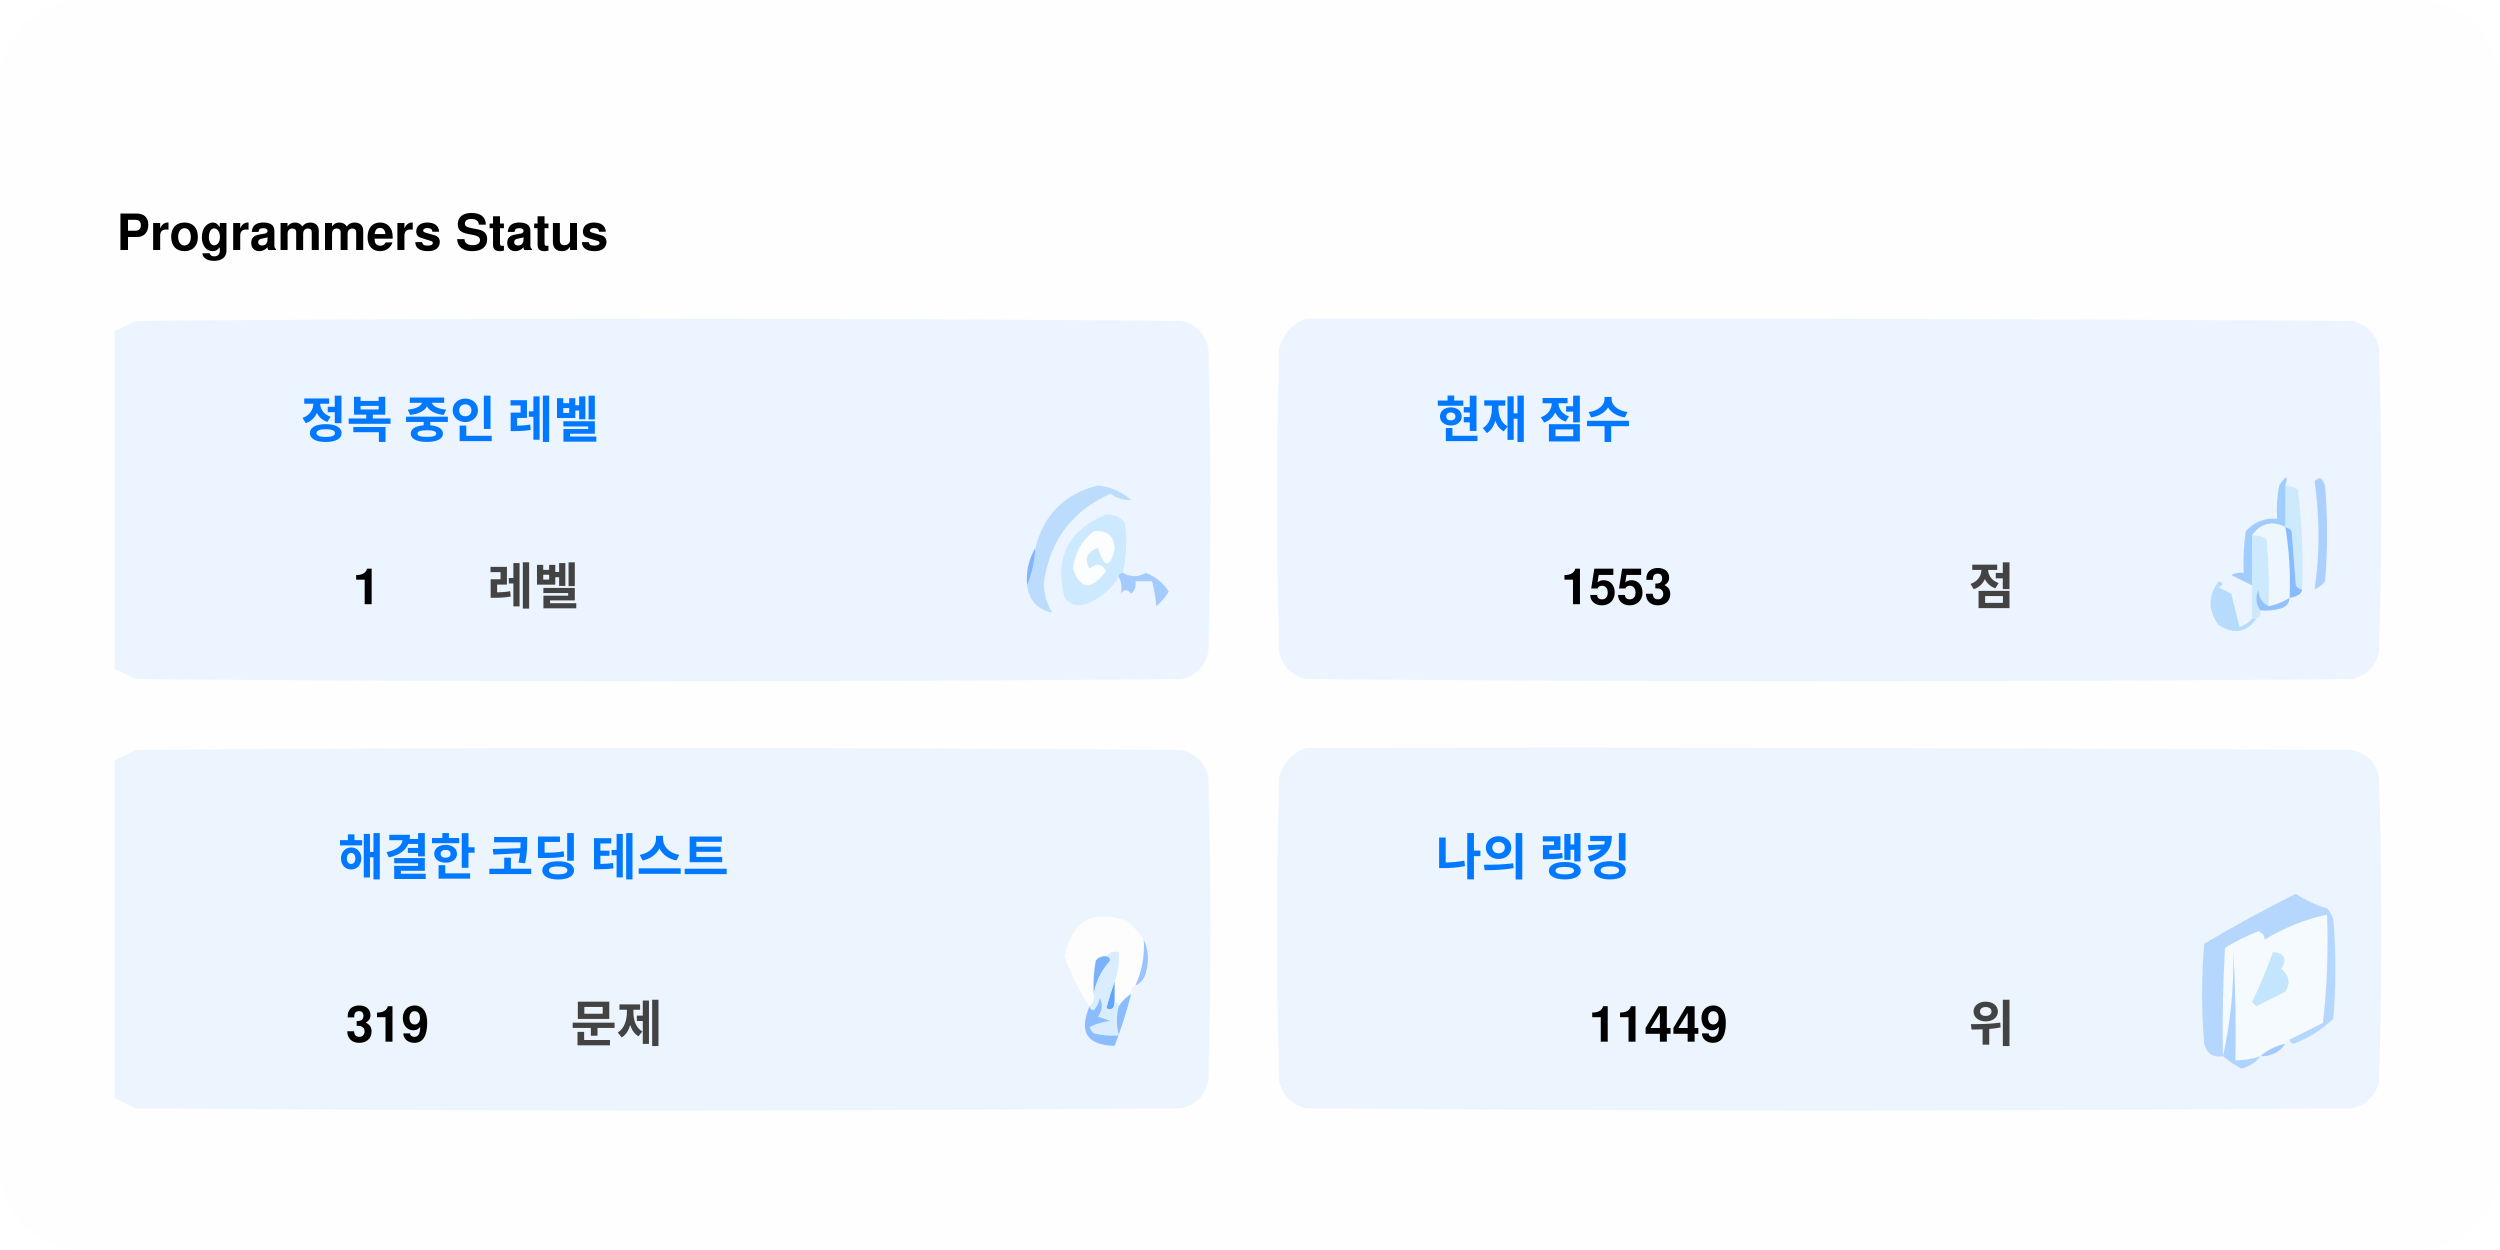
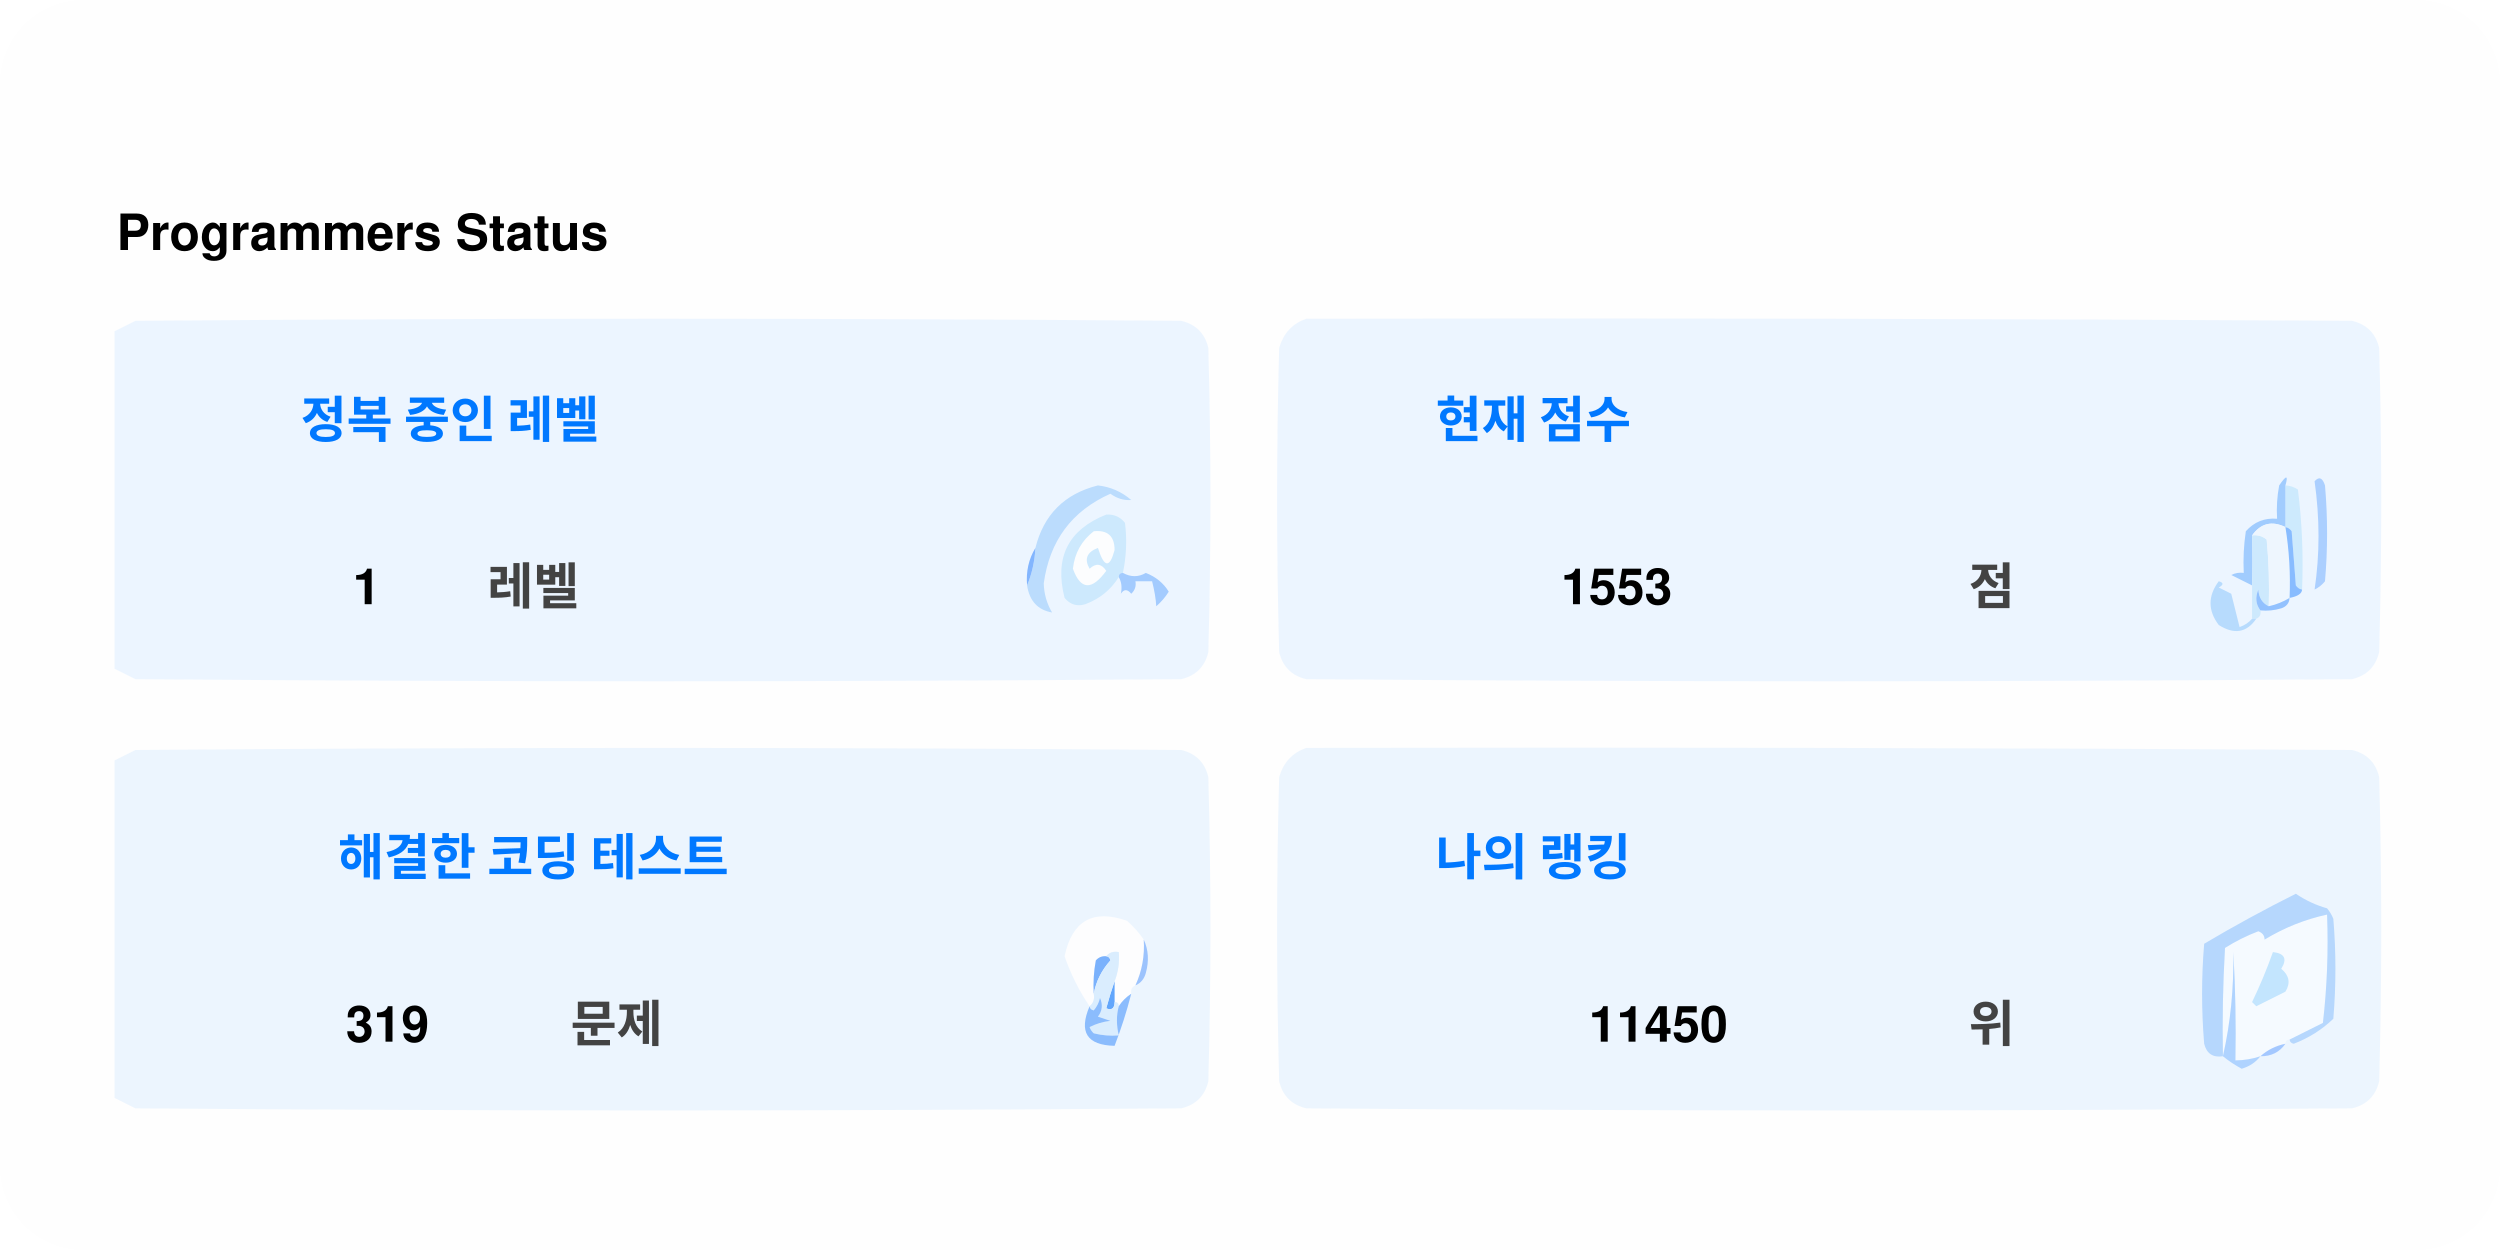
<svg xmlns="http://www.w3.org/2000/svg" version="1.1" width="600px" height="300px" style="shape-rendering:geometricPrecision; text-rendering:geometricPrecision; image-rendering:optimizeQuality; fill-rule:evenodd; clip-rule:evenodd">
  <style>.title0 {fill: #434343;font-size: 2rem;line-height: 1.5rem;font-weight: bold;font-family: -apple-system, BlinkMacSystemFont, Segoe UI, Helvetica, Arial, sans-serif, Apple Color Emoji, Segoe UI Emoji;}.title {fill: #434343;font-size: 1rem;line-height: 1.5rem;font-weight: bold;font-family: -apple-system, BlinkMacSystemFont, Segoe UI, Helvetica, Arial, sans-serif, Apple Color Emoji, Segoe UI Emoji;}.desc {fill: #434343;font-size: 2.5rem;font-weight: bold;line-height: 1.5rem;font-family: -apple-system, BlinkMacSystemFont, Segoe UI, Helvetica, Arial, sans-serif, Apple Color Emoji, Segoe UI Emoji;}.desc-2 {fill: #434343;font-size: 1rem;font-weight: bold;line-height: 1.5rem;font-family: -apple-system, BlinkMacSystemFont, Segoe UI, Helvetica, Arial, sans-serif, Apple Color Emoji, Segoe UI Emoji;}.text, .desc {animation: twinkling 4s ease-in-out infinite;}@keyframes twinkling {40% { opacity: 1; }50% { opacity: 0.5; }60% { opacity: 1; }70% { opacity: 0.5; }80% { opacity: 1; }}</style>
  <rect x="0" y="0" width="600" height="300" fill="#fefefe" rx="20" ry="20" />
  <g transform="translate(28, 60)">
    <g>
      <path style="opacity:1" fill="#fefefe" d="M -0.5,-0.5 C 183.167,-0.5 366.833,-0.5 550.5,-0.5C 550.5,71.833 550.5,144.167 550.5,216.5C 366.833,216.5 183.167,216.5 -0.5,216.5C -0.5,212.167 -0.5,207.833 -0.5,203.5C 1.14,204.32 2.807,205.153 4.5,206C 88.167,206.667 171.833,206.667 255.5,206C 259,205.167 261.167,203 262,199.5C 262.667,175.167 262.667,150.833 262,126.5C 261.167,123 259,120.833 255.5,120C 171.833,119.333 88.167,119.333 4.5,120C 2.807,120.847 1.14,121.68 -0.5,122.5C -0.5,115.167 -0.5,107.833 -0.5,100.5C 1.14,101.32 2.807,102.153 4.5,103C 88.167,103.667 171.833,103.667 255.5,103C 259,102.167 261.167,100 262,96.5C 262.667,72.167 262.667,47.833 262,23.5C 261.167,20 259,17.833 255.5,17C 171.833,16.333 88.167,16.333 4.5,17C 2.807,17.847 1.14,18.68 -0.5,19.5C -0.5,12.833 -0.5,6.167 -0.5,-0.5 Z" />
    </g>
    <text class="title0" style="fill: #000000" stroke="#none" stroke-width="1">Programmers Status</text>
    <g>
      <path style="opacity:1" fill="#ecf5ff" d="M -0.5,100.5 C -0.5,73.5 -0.5,46.5 -0.5,19.5C 1.14,18.68 2.807,17.847 4.5,17C 88.167,16.333 171.833,16.333 255.5,17C 259,17.833 261.167,20 262,23.5C 262.667,47.833 262.667,72.167 262,96.5C 261.167,100 259,102.167 255.5,103C 171.833,103.667 88.167,103.667 4.5,103C 2.807,102.153 1.14,101.32 -0.5,100.5 Z" />
    </g>
    <g>
      <path style="opacity:1" fill="#ecf5ff" d="M 285.5,16.5 C 369.167,16.333 452.834,16.5 536.5,17C 540,17.833 542.167,20 543,23.5C 543.667,47.833 543.667,72.167 543,96.5C 542.167,100 540,102.167 536.5,103C 452.833,103.667 369.167,103.667 285.5,103C 282,102.167 279.833,100 279,96.5C 278.333,72.167 278.333,47.833 279,23.5C 280.018,19.985 282.185,17.652 285.5,16.5 Z" />
    </g>
    <g>
      <path style="opacity:1" fill="#cdeafd" d="M 520.5,56.5 C 521.583,56.539 522.583,56.873 523.5,57.5C 524.498,65.472 524.831,73.472 524.5,81.5C 523.883,81.389 523.383,81.056 523,80.5C 522.667,76.167 522.333,71.833 522,67.5C 521.617,66.944 521.117,66.611 520.5,66.5C 520.5,63.167 520.5,59.833 520.5,56.5 Z" />
    </g>
    <g>
      <path style="opacity:1" fill="#abcfff" d="M 527.5,55.5 C 528.566,54.308 529.399,54.641 530,56.5C 530.667,64.167 530.667,71.833 530,79.5C 529.311,80.357 528.478,81.023 527.5,81.5C 528.758,73.08 528.758,64.414 527.5,55.5 Z" />
    </g>
    <g>
      <path style="opacity:1" fill="#bbdcfd" d="M 218.5,80.5 C 219.657,77.727 220.324,74.727 220.5,71.5C 222.49,63.51 227.49,58.51 235.5,56.5C 238.528,56.847 241.194,58.014 243.5,60C 241.744,60.141 240.078,59.641 238.5,58.5C 229.247,62.607 223.914,69.773 222.5,80C 222.565,82.526 223.232,84.859 224.5,87C 221.07,86.397 219.07,84.231 218.5,80.5 Z" />
    </g>
    <g>
      <path style="opacity:1" fill="#cde9fd" d="M 241.5,77.5 C 240.833,77.5 240.5,77.833 240.5,78.5C 238.628,81.529 235.961,83.695 232.5,85C 230.536,85.624 228.869,85.124 227.5,83.5C 225.021,73.791 228.354,67.124 237.5,63.5C 239.374,63.39 240.874,64.056 242,65.5C 242.497,69.524 242.331,73.524 241.5,77.5 Z" />
    </g>
    <g>
      <path style="opacity:1" fill="#fcfdfe" d="M 234.5,67.5 C 237.826,67.162 239.493,68.662 239.5,72C 238.334,76.434 237,76.267 235.5,71.5C 232.832,72.515 232.166,74.182 233.5,76.5C 235.017,75.089 236.351,75.256 237.5,77C 234.006,81.771 231.34,81.605 229.5,76.5C 229.904,72.771 231.571,69.771 234.5,67.5 Z" />
    </g>
    <g>
      <path style="opacity:1" fill="#a1ccfe" d="M 520.5,56.5 C 520.5,59.833 520.5,63.167 520.5,66.5C 517.238,64.922 514.572,65.589 512.5,68.5C 512.617,72.81 512.617,76.81 512.5,80.5C 510.86,79.68 509.193,78.847 507.5,78C 508.448,77.517 509.448,77.35 510.5,77.5C 510.335,74.15 510.502,70.817 511,67.5C 512.995,65.253 515.495,64.253 518.5,64.5C 518.336,61.813 518.503,59.146 519,56.5C 520.731,53.969 521.231,53.969 520.5,56.5 Z" />
    </g>
    <g>
      <path style="opacity:1" fill="#cde9fd" d="M 512.5,68.5 C 513.822,68.33 514.989,68.663 516,69.5C 516.499,74.823 516.666,80.156 516.5,85.5C 514.955,84.77 514.122,83.437 514,81.5C 513.22,83.387 513.387,85.054 514.5,86.5C 514.672,87.492 514.338,88.158 513.5,88.5C 513.167,88.5 512.833,88.5 512.5,88.5C 512.5,85.833 512.5,83.167 512.5,80.5C 512.617,76.81 512.617,72.81 512.5,68.5 Z" />
    </g>
    <g>
      <path style="opacity:1" fill="#eef6fe" d="M 520.5,66.5 C 521.407,72.106 521.74,77.773 521.5,83.5C 519.95,84.441 518.284,85.108 516.5,85.5C 516.666,80.156 516.499,74.823 516,69.5C 514.989,68.663 513.822,68.33 512.5,68.5C 514.572,65.589 517.238,64.922 520.5,66.5 Z" />
    </g>
    <g>
      <path style="opacity:1" fill="#88bcff" d="M 520.5,66.5 C 521.117,66.611 521.617,66.944 522,67.5C 522.333,71.833 522.667,76.167 523,80.5C 523.383,81.056 523.883,81.389 524.5,81.5C 524.445,82.469 523.445,83.136 521.5,83.5C 521.74,77.773 521.407,72.106 520.5,66.5 Z" />
    </g>
    <g>
      <path style="opacity:1" fill="#82b5fe" d="M 220.5,71.5 C 220.324,74.727 219.657,77.727 218.5,80.5C 218.215,77.171 218.882,74.171 220.5,71.5 Z" />
    </g>
    <g>
      <path style="opacity:1" fill="#a3cbfe" d="M 240.5,78.5 C 240.5,77.833 240.833,77.5 241.5,77.5C 243.391,78.536 245.224,78.536 247,77.5C 249.391,78.429 251.225,79.929 252.5,82C 251.681,83.319 250.681,84.486 249.5,85.5C 249.409,83.777 249.075,81.777 248.5,79.5C 247.167,79.5 245.833,79.5 244.5,79.5C 244.719,80.675 244.386,81.675 243.5,82.5C 242.575,81.359 241.741,81.359 241,82.5C 241.331,80.981 241.164,79.648 240.5,78.5 Z" />
    </g>
    <g>
      <path style="opacity:1" fill="#b7dbfd" d="M 512.5,88.5 C 512.833,88.5 513.167,88.5 513.5,88.5C 511.199,91.857 508.199,92.357 504.5,90C 501.872,86.535 501.872,83.035 504.5,79.5C 505.696,79.846 505.696,80.346 504.5,81C 505.5,81.5 506.5,82 507.5,82.5C 508.167,85.167 508.833,87.833 509.5,90.5C 510.739,90.058 511.739,89.391 512.5,88.5 Z" />
    </g>
    <g>
      <path style="opacity:1" fill="#92c1fe" d="M 516.5,85.5 C 518.284,85.108 519.95,84.441 521.5,83.5C 521.423,84.75 520.756,85.583 519.5,86C 517.866,86.493 516.199,86.66 514.5,86.5C 513.387,85.054 513.22,83.387 514,81.5C 514.122,83.437 514.955,84.77 516.5,85.5 Z" />
    </g>
    <g>
      <path style="opacity:1" fill="#ecf5fe" d="M -0.5,203.5 C -0.5,176.5 -0.5,149.5 -0.5,122.5C 1.14,121.68 2.807,120.847 4.5,120C 88.167,119.333 171.833,119.333 255.5,120C 259,120.833 261.167,123 262,126.5C 262.667,150.833 262.667,175.167 262,199.5C 261.167,203 259,205.167 255.5,206C 171.833,206.667 88.167,206.667 4.5,206C 2.807,205.153 1.14,204.32 -0.5,203.5 Z" />
    </g>
    <g>
      <path style="opacity:1" fill="#ecf5fe" d="M 285.5,119.5 C 369.167,119.333 452.834,119.5 536.5,120C 540,120.833 542.167,123 543,126.5C 543.667,150.833 543.667,175.167 543,199.5C 542.167,203 540,205.167 536.5,206C 452.833,206.667 369.167,206.667 285.5,206C 282,205.167 279.833,203 279,199.5C 278.333,175.167 278.333,150.833 279,126.5C 280.018,122.985 282.185,120.652 285.5,119.5 Z" />
    </g>
    <g>
      <path style="opacity:1" fill="#fdfdfe" d="M 246.5,165.5 C 246.758,169.367 246.092,173.034 244.5,176.5C 243.662,176.842 243.328,177.508 243.5,178.5C 242.272,179.306 241.272,180.306 240.5,181.5C 240.5,180.833 240.167,180.5 239.5,180.5C 239.5,178.833 239.5,177.167 239.5,175.5C 240.369,173.283 240.702,170.95 240.5,168.5C 239.209,168.263 238.209,168.596 237.5,169.5C 236.504,169.414 235.671,169.748 235,170.5C 234.503,173.146 234.336,175.813 234.5,178.5C 234.737,179.791 234.404,180.791 233.5,181.5C 230.986,177.806 228.986,173.806 227.5,169.5C 229.309,160.957 234.309,158.124 242.5,161C 244.07,162.397 245.404,163.897 246.5,165.5 Z" />
    </g>
    <g>
      <path style="opacity:1" fill="#f5faff" d="M 521.5,189.5 C 520.833,189.5 520.5,189.833 520.5,190.5C 518.181,190.992 516.181,191.992 514.5,193.5C 512.565,194.15 510.565,194.483 508.5,194.5C 508.666,185.827 508.5,177.16 508,168.5C 508.141,177.227 507.308,185.56 505.5,193.5C 505.334,184.827 505.5,176.16 506,167.5C 508.527,165.903 511.194,164.57 514,163.5C 515.011,163.892 515.511,164.559 515.5,165.5C 520.21,162.641 525.21,160.641 530.5,159.5C 530.831,168.192 530.498,176.859 529.5,185.5C 526.807,186.847 524.14,188.18 521.5,189.5 Z" />
    </g>
    <g>
      <path style="opacity:1" fill="#b6d7fd" d="M 521.5,189.5 C 524.14,188.18 526.807,186.847 529.5,185.5C 530.498,176.859 530.831,168.192 530.5,159.5C 525.21,160.641 520.21,162.641 515.5,165.5C 515.511,164.559 515.011,163.892 514,163.5C 511.194,164.57 508.527,165.903 506,167.5C 505.5,176.16 505.334,184.827 505.5,193.5C 503.089,193.863 501.589,192.863 501,190.5C 500.333,182.5 500.333,174.5 501,166.5C 508.173,162.246 515.507,158.246 523,154.5C 525.304,156.068 527.804,157.235 530.5,158C 531.126,158.75 531.626,159.584 532,160.5C 532.667,168.5 532.667,176.5 532,184.5C 529.292,187.111 526.125,189.111 522.5,190.5C 521.893,190.376 521.56,190.043 521.5,189.5 Z" />
    </g>
    <g>
      <path style="opacity:1" fill="#c3e5fe" d="M 517.5,168.5 C 520.317,168.801 520.984,170.134 519.5,172.5C 521.439,174.122 521.772,175.956 520.5,178C 518.167,179.167 515.833,180.333 513.5,181.5C 513.167,181.167 512.833,180.833 512.5,180.5C 514.414,176.515 516.081,172.515 517.5,168.5 Z" />
    </g>
    <g>
      <path style="opacity:1" fill="#7ab1fc" d="M 237.5,169.5 C 238.043,169.56 238.376,169.893 238.5,170.5C 236.395,172.836 235.062,175.503 234.5,178.5C 234.336,175.813 234.503,173.146 235,170.5C 235.671,169.748 236.504,169.414 237.5,169.5 Z" />
    </g>
    <g>
      <path style="opacity:1" fill="#afd3ff" d="M 514.5,193.5 C 513.378,194.947 511.878,195.947 510,196.5C 508.348,195.601 506.848,194.601 505.5,193.5C 507.308,185.56 508.141,177.227 508,168.5C 508.5,177.16 508.666,185.827 508.5,194.5C 510.565,194.483 512.565,194.15 514.5,193.5 Z" />
    </g>
    <g>
      <path style="opacity:1" fill="#9cc3fd" d="M 246.5,165.5 C 247.634,167.966 247.801,170.633 247,173.5C 246.623,174.942 245.79,175.942 244.5,176.5C 246.092,173.034 246.758,169.367 246.5,165.5 Z" />
    </g>
    <g>
      <path style="opacity:1" fill="#62a6fc" d="M 239.5,175.5 C 239.5,177.167 239.5,178.833 239.5,180.5C 239.483,182.028 238.816,182.528 237.5,182C 238.117,179.723 238.784,177.556 239.5,175.5 Z" />
    </g>
    <g>
      <path style="opacity:1" fill="#daedfe" d="M 237.5,169.5 C 238.209,168.596 239.209,168.263 240.5,168.5C 240.702,170.95 240.369,173.283 239.5,175.5C 238.784,177.556 238.117,179.723 237.5,182C 238.816,182.528 239.483,182.028 239.5,180.5C 240.167,180.5 240.5,180.833 240.5,181.5C 239.918,183.669 239.918,186.002 240.5,188.5C 238.473,188.662 236.473,188.495 234.5,188C 234.043,187.586 233.709,187.086 233.5,186.5C 235.078,185.702 236.744,185.202 238.5,185C 237.5,184.667 236.5,184.333 235.5,184C 236.554,182.612 236.72,181.112 236,179.5C 235.751,180.624 235.251,181.624 234.5,182.5C 233.893,182.376 233.56,182.043 233.5,181.5C 234.404,180.791 234.737,179.791 234.5,178.5C 235.062,175.503 236.395,172.836 238.5,170.5C 238.376,169.893 238.043,169.56 237.5,169.5 Z" />
    </g>
    <g>
      <path style="opacity:1" fill="#8bbcfd" d="M 243.5,178.5 C 242.395,182.803 241.062,186.969 239.5,191C 232.857,190.847 230.857,187.68 233.5,181.5C 233.56,182.043 233.893,182.376 234.5,182.5C 235.251,181.624 235.751,180.624 236,179.5C 236.72,181.112 236.554,182.612 235.5,184C 236.5,184.333 237.5,184.667 238.5,185C 236.744,185.202 235.078,185.702 233.5,186.5C 233.709,187.086 234.043,187.586 234.5,188C 236.473,188.495 238.473,188.662 240.5,188.5C 239.918,186.002 239.918,183.669 240.5,181.5C 241.272,180.306 242.272,179.306 243.5,178.5 Z" />
    </g>
    <g>
      <path style="opacity:1" fill="#a4c8ff" d="M 520.5,190.5 C 519.089,192.539 517.089,193.539 514.5,193.5C 516.181,191.992 518.181,190.992 520.5,190.5 Z" />
    </g>
    <text text-anchor="middle" x="80" y="45" class="title" style="fill:#0078ff;" stroke="#none" stroke-width="1">정복 중인 레벨</text>
    <text text-anchor="middle" x="60" y="85" class="desc" style="fill:#000000;" stroke="#none" stroke-width="1">1</text>
    <text text-anchor="middle" x="100" y="85" class="desc-2" style="fill:#434343;" stroke="#none" stroke-width="1">레벨</text>
    <text text-anchor="middle" x="340" y="45" class="title" style="fill:#0078ff;" stroke="#none" stroke-width="1">현재 점수</text>
    <text text-anchor="middle" x="360" y="85" class="desc" style="fill:#000000;" stroke="#none" stroke-width="1">1553</text>
    <text text-anchor="middle" x="450" y="85" class="desc-2" style="fill:#434343;" stroke="#none" stroke-width="1">점</text>
    <text text-anchor="middle" x="100" y="150" class="title" style="fill:#0078ff;" stroke="#none" stroke-width="1">해결한 코딩 테스트</text>
    <text text-anchor="middle" x="65" y="190" class="desc" style="fill:#000000;" stroke="#none" stroke-width="1">319</text>
    <text text-anchor="middle" x="120" y="190" class="desc-2" style="fill:#434343;" stroke="#none" stroke-width="1">문제</text>
    <text text-anchor="middle" x="340" y="150" class="title" style="fill:#0078ff;" stroke="#none" stroke-width="1">나의 랭킹</text>
-     <text text-anchor="middle" x="370" y="190" class="desc" style="fill:#000000;" stroke="#none" stroke-width="1">11449</text>
+     <text text-anchor="middle" x="370" y="190" class="desc" style="fill:#000000;" stroke="#none" stroke-width="1">11450</text>
    <text text-anchor="middle" x="450" y="190" class="desc-2" style="fill:#434343;" stroke="#none" stroke-width="1">위</text>
  </g>
</svg>
